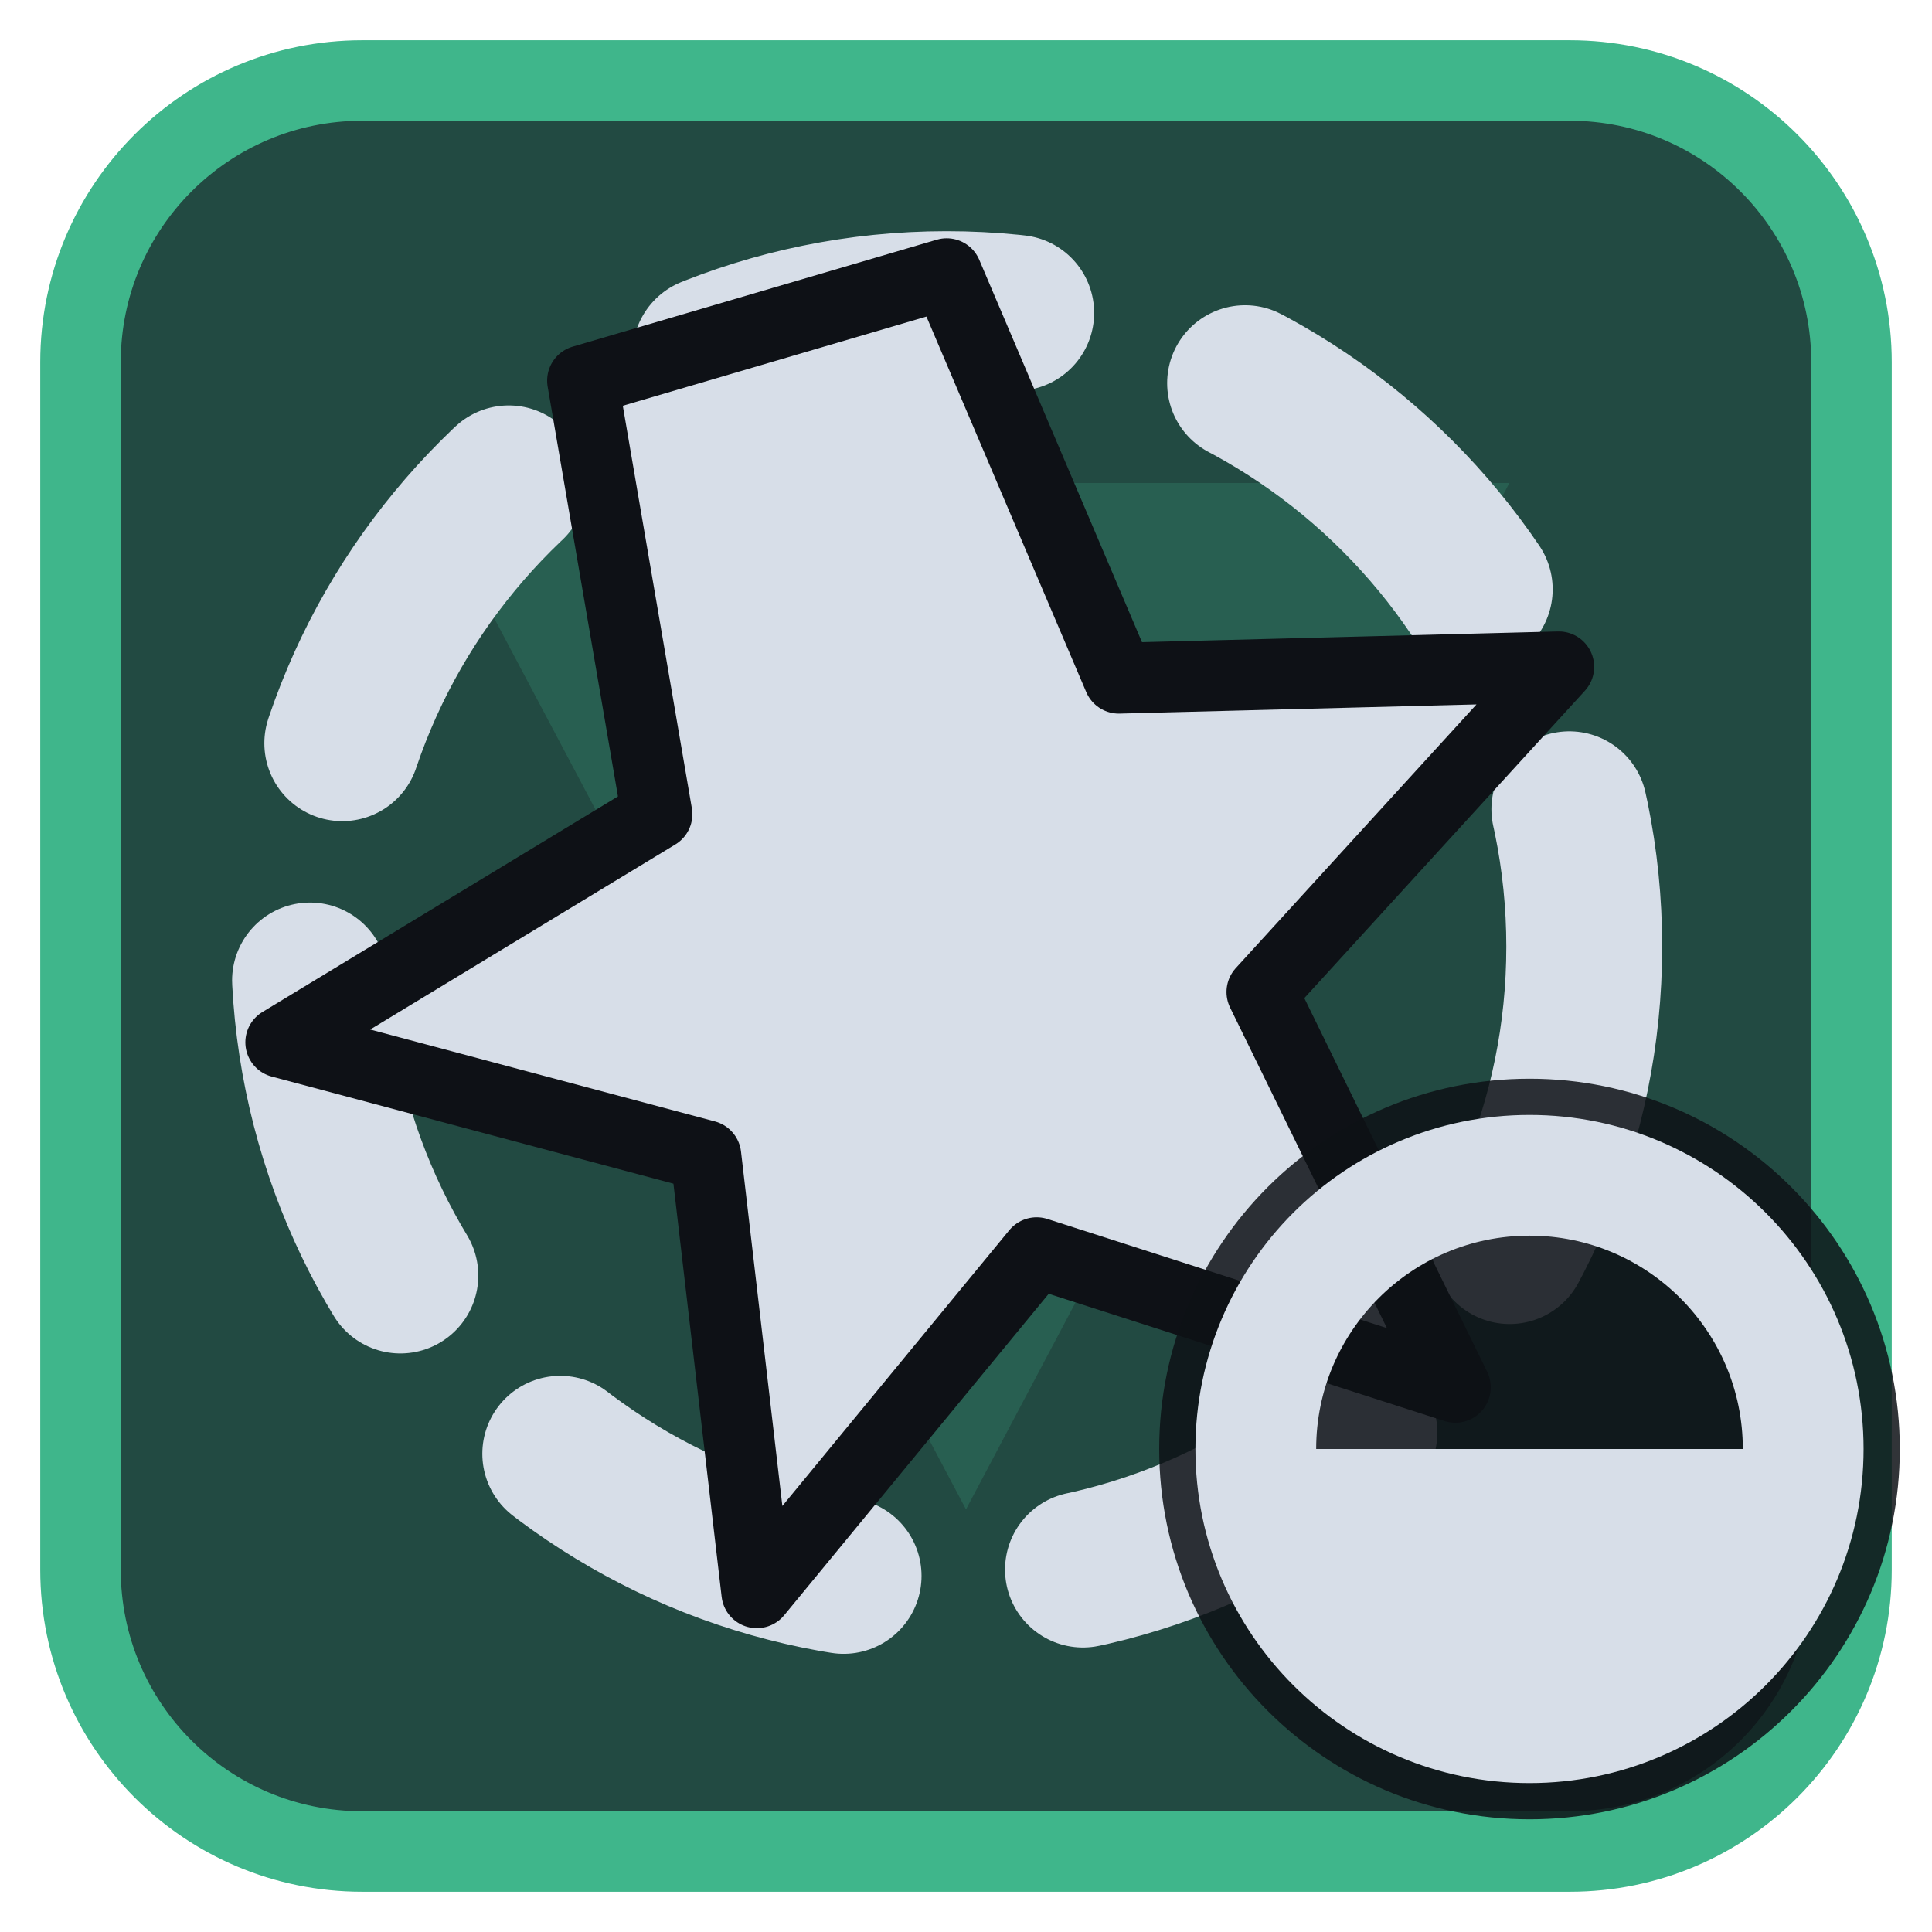
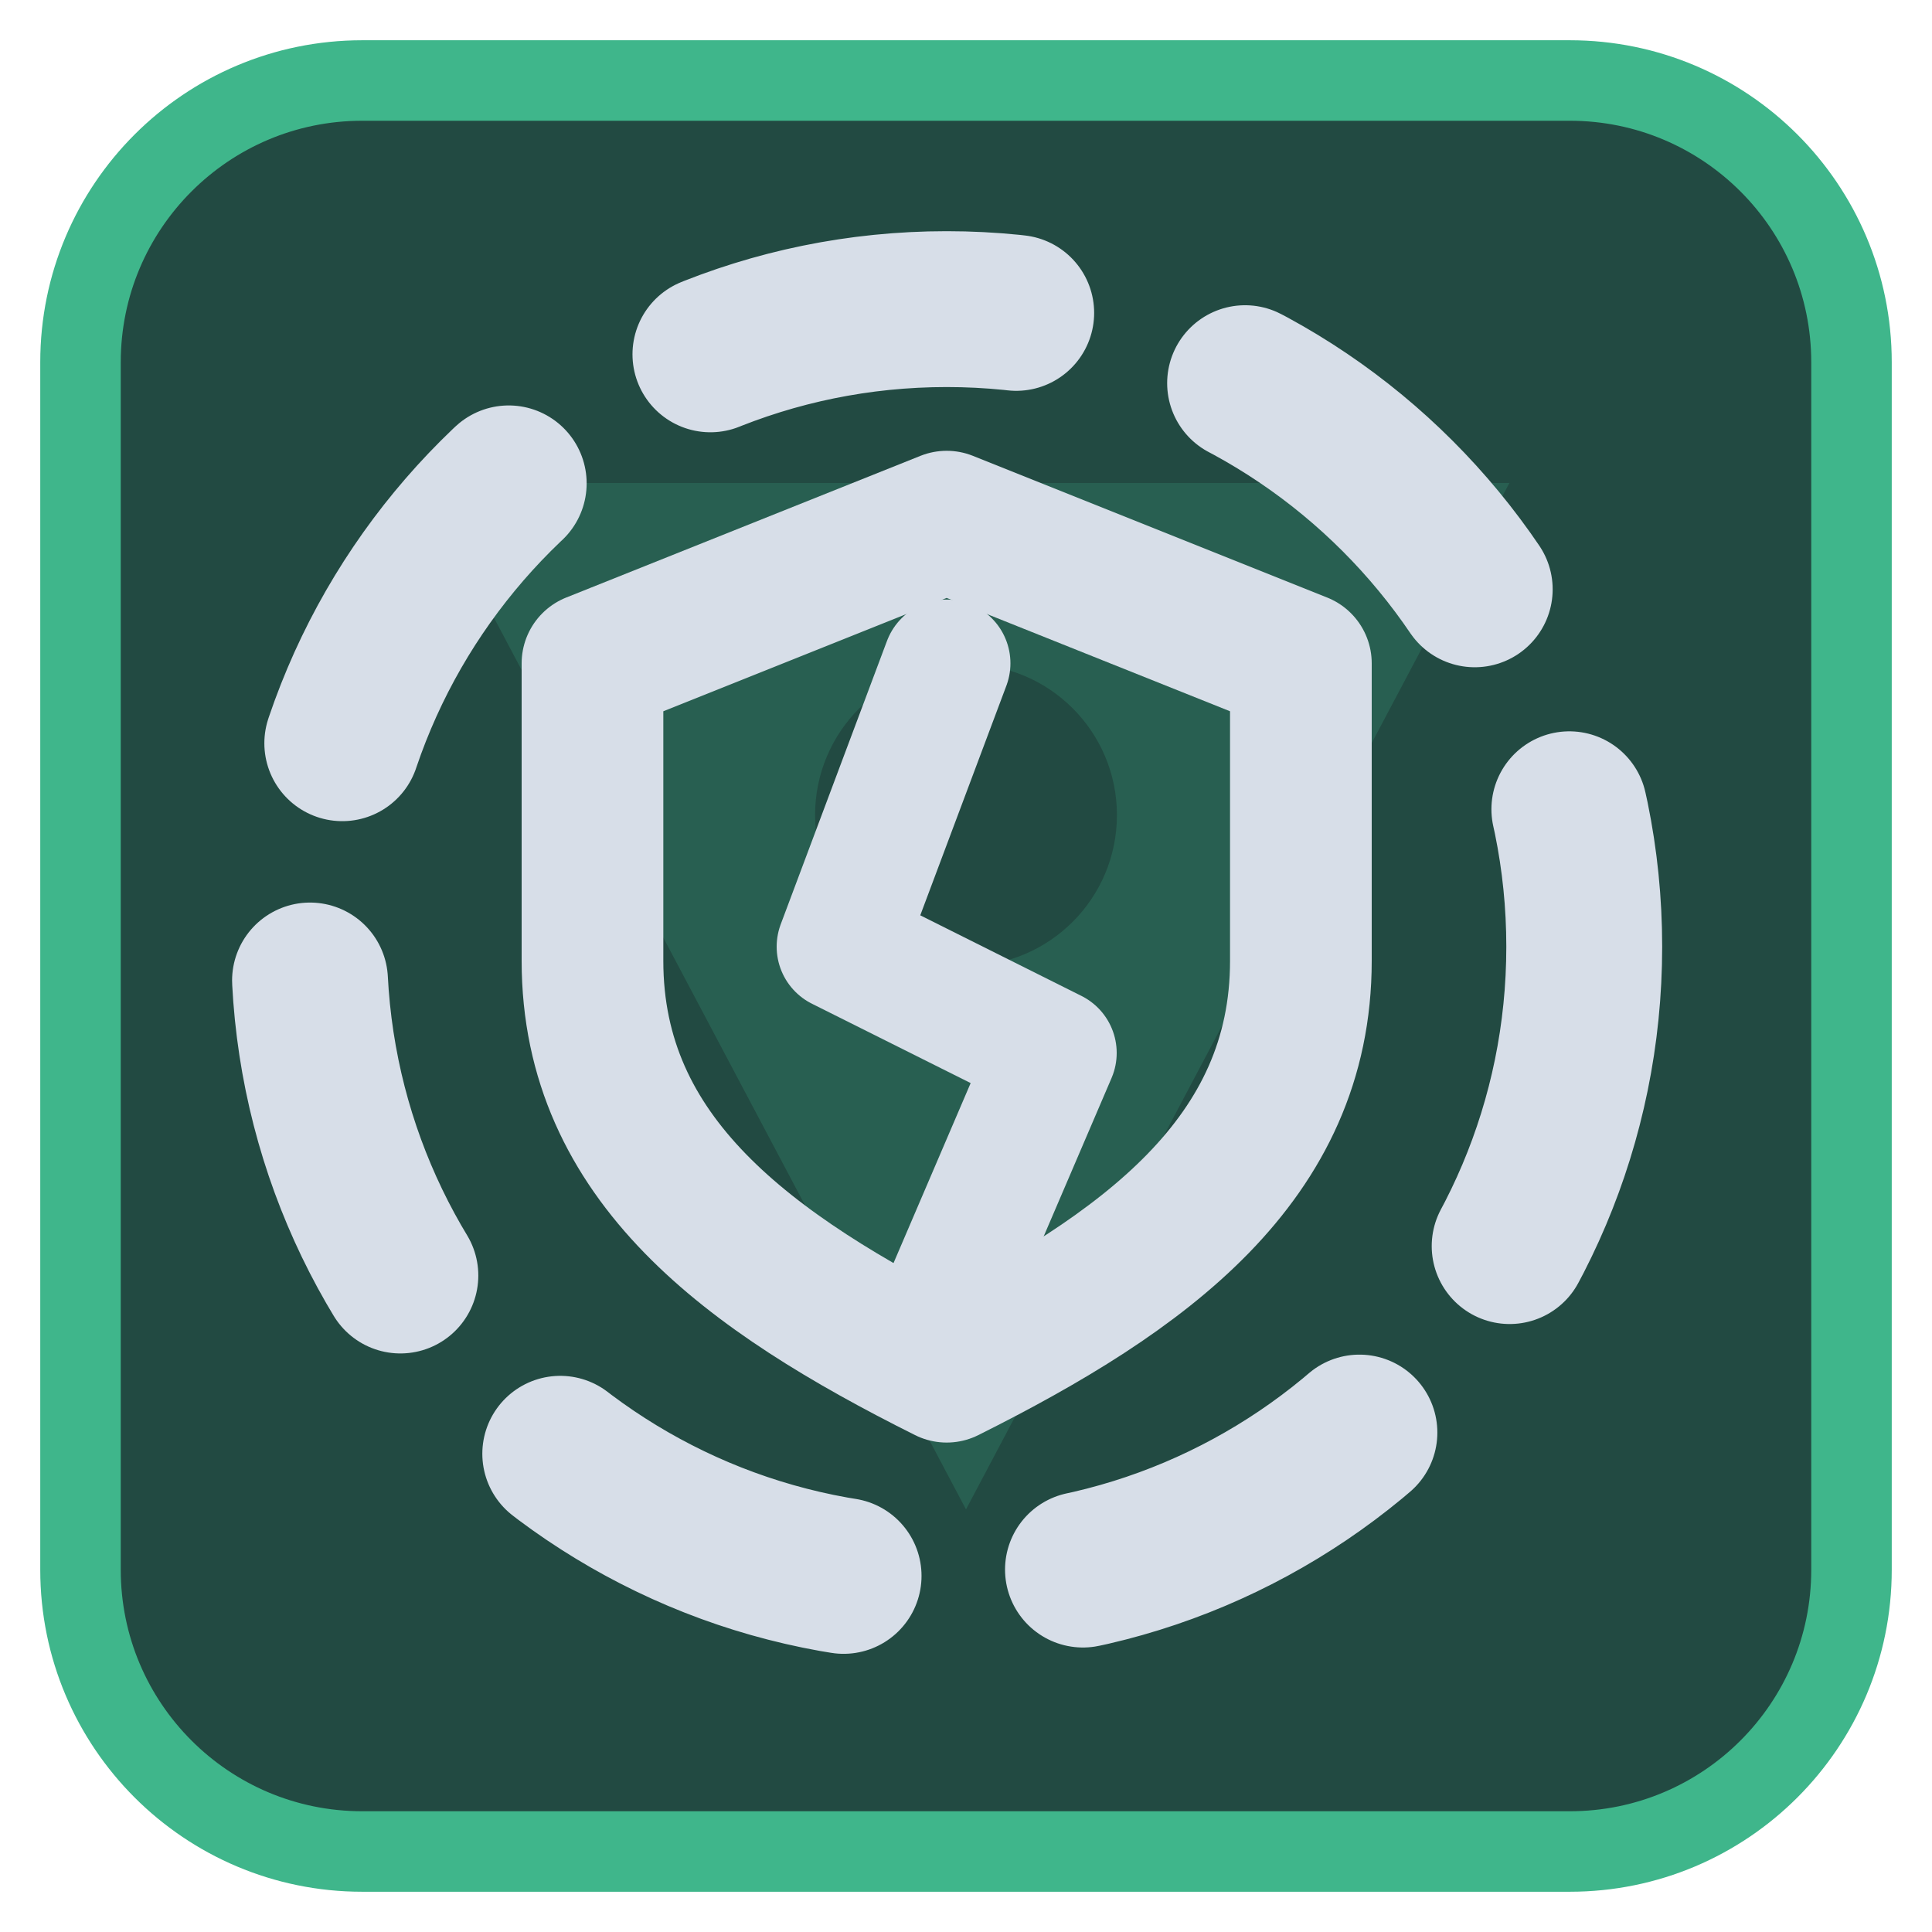
<svg xmlns="http://www.w3.org/2000/svg" viewBox="0 0 24 24" width="24" height="24">
  <rect x="1" y="1" width="22" height="22" rx="3.5" fill="#224a42" stroke="#3fb68b" stroke-width="1" />
  <g opacity="0.2" transform="translate(3,3) scale(0.75)">
    <path d="M3 4h18L12 21zM9.5 9.5a2.5 2.5 0 1 0 5 0 2.5 2.5 0 1 0-5 0z" fill="#3fb68b" fill-rule="evenodd" />
  </g>
  <g transform="translate(1.2,1.2) scale(0.88)">
    <circle cx="12" cy="12" r="9" fill="none" stroke="#d7dee8" stroke-width="2.2" stroke-linecap="round" stroke-linejoin="round" stroke-dasharray="4.4 3.4" />
-     <path d="M12.00 2.50L14.43 8.21L20.64 8.05L16.45 12.64L19.18 18.22L13.27 16.32L9.32 21.12L8.60 14.95L2.60 13.35L7.91 10.13L6.86 4.01Z" fill="#d7dee8" stroke="#0e1116" stroke-width="1" stroke-linejoin="round" />
+     <path d="M12 6L17 8V12.2C17 15 14.8 16.6 12 18C9.2 16.6 7 15 7 12.2V8Z" fill="none" stroke="#d7dee8" stroke-width="2" stroke-linecap="round" stroke-linejoin="round" />
+     <path d="M12 8L10.5 12L13.5 13.5L12 17" fill="none" stroke="#d7dee8" stroke-width="1.8" stroke-linecap="round" stroke-linejoin="round" />
  </g>
-   <circle cx="19" cy="18" r="4.6" fill="#0e1116" fill-opacity="0.85" />
-   <circle cx="19" cy="18" r="3.4" fill="none" stroke="#d7dee8" stroke-width="1.5" stroke-linecap="round" stroke-linejoin="round" />
-   <path d="M19 18H15.6A3.4 3.4 0 0 0 22.4 18Z" fill="#d7dee8" />
</svg>
